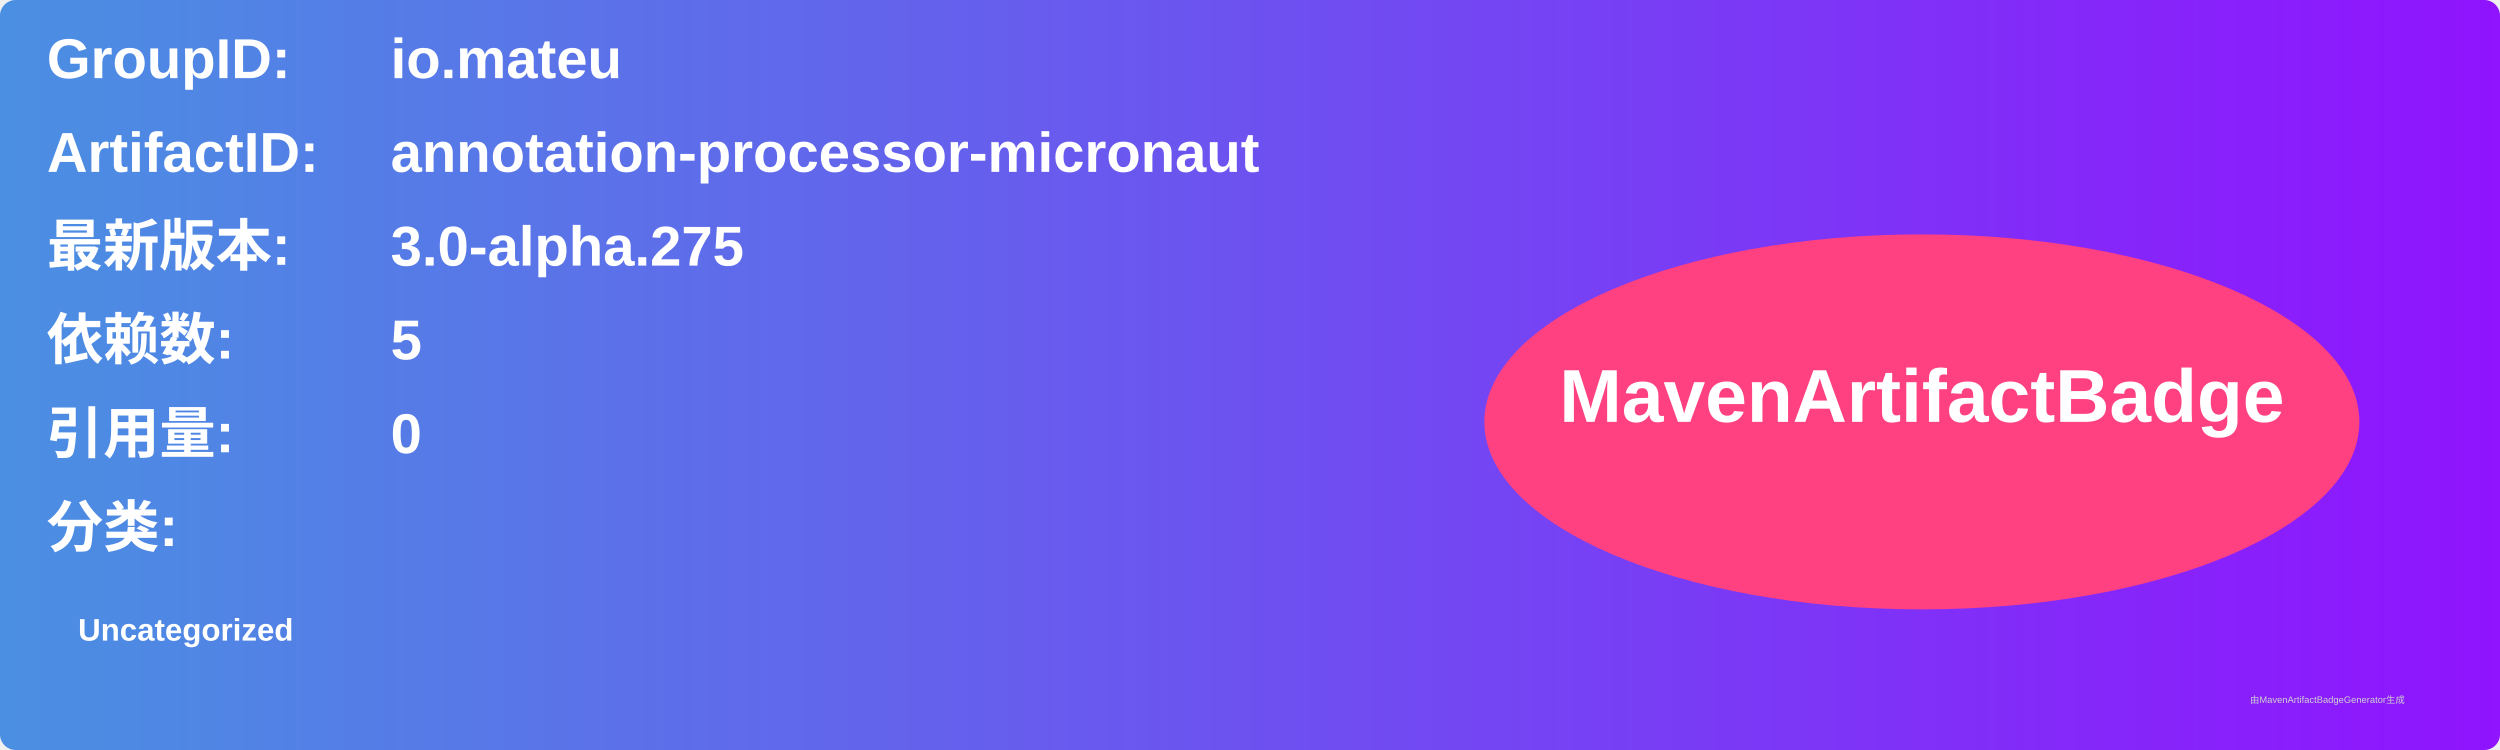
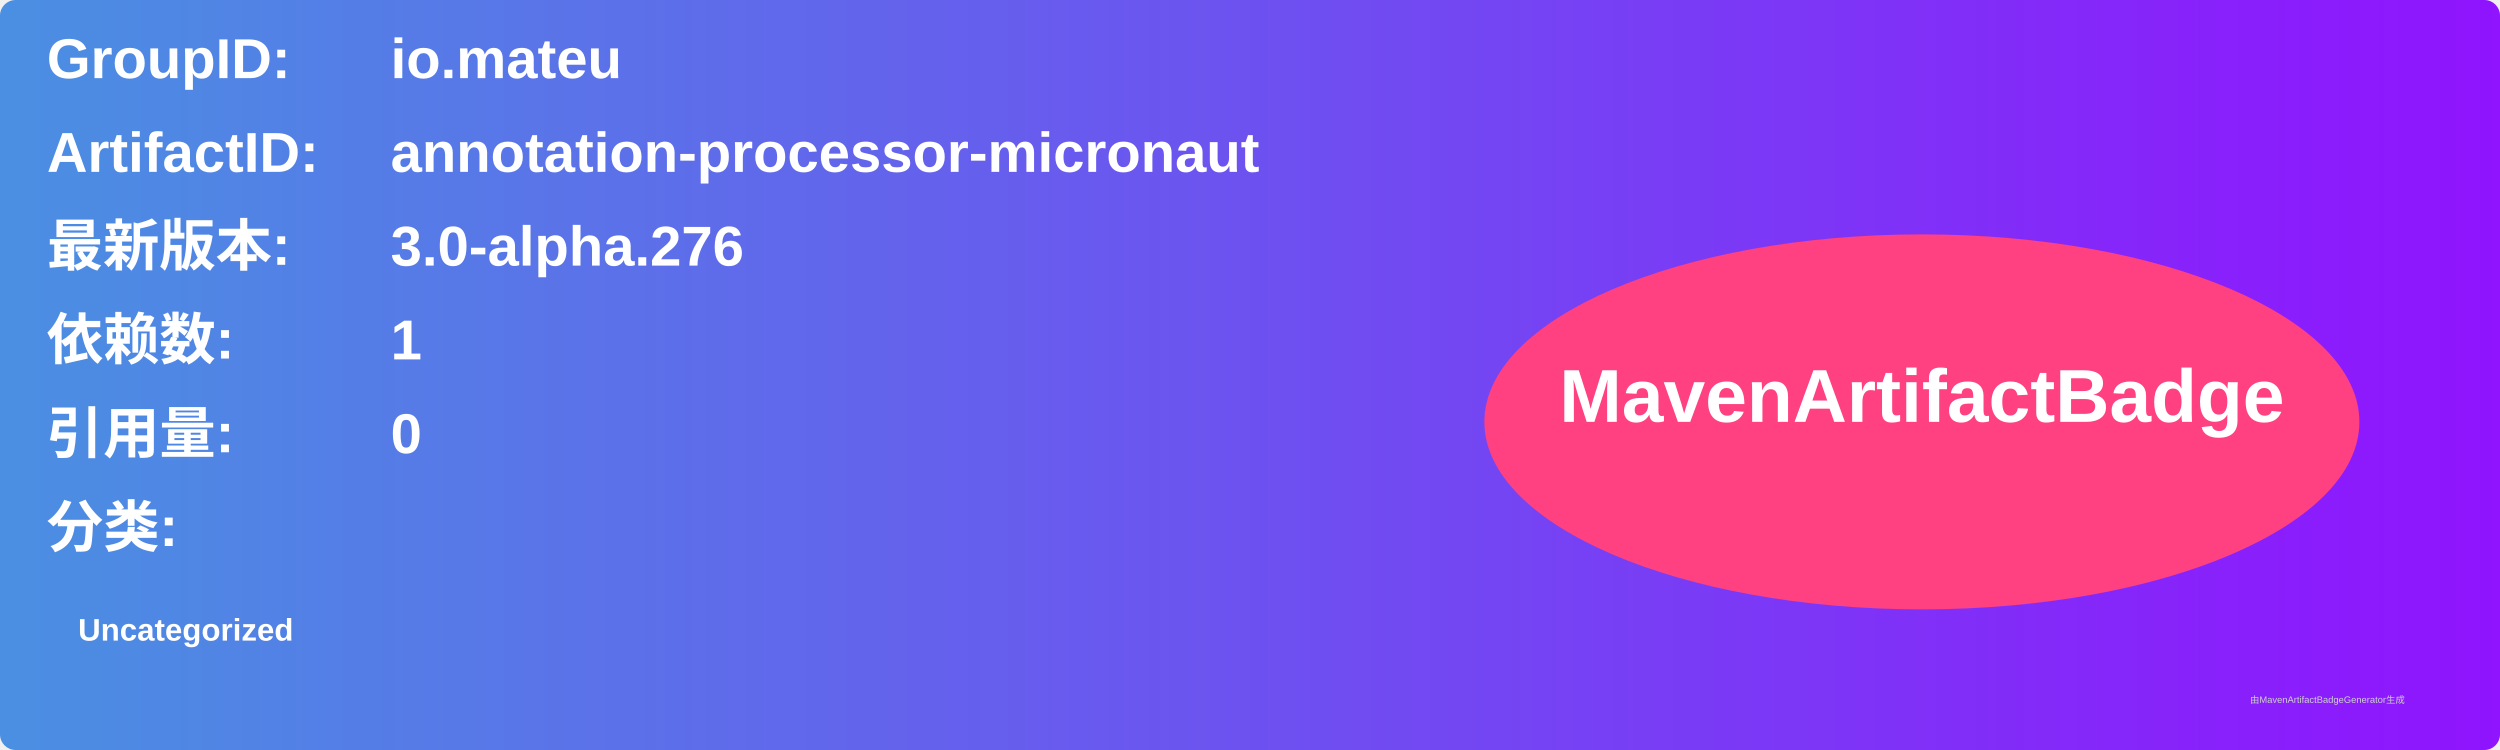
<svg xmlns="http://www.w3.org/2000/svg" width="800" height="240" viewBox="0 0 800 240">
  <linearGradient id="grad" x1="0%" y1="0%" x2="100%" y2="0%">
    <stop offset="0%" stop-color="#4a90e2" />
    <stop offset="100%" stop-color="#9013fe" />
  </linearGradient>
  <rect width="100%" height="100%" rx="5" ry="5" fill="url(#grad)" />
  <g transform="translate(15, 15)">
    <text x="0" y="10" font-family="Arial" font-size="18" fill="white" font-weight="bold" width="260">GroupID:</text>
    <text x="110" y="10" font-family="Arial" font-size="18" fill="white" font-weight="bold" width="460">io.mateu</text>
    <text x="0" y="40" font-family="Arial" font-size="18" fill="white" font-weight="bold" width="260">ArtifactID:</text>
    <text x="110" y="40" font-family="Arial" font-size="18" fill="white" font-weight="bold" width="460">annotation-processor-micronaut</text>
    <text x="0" y="70" font-family="Arial" font-size="18" fill="white" font-weight="bold">最新版本:</text>
    <text x="110" y="70" font-family="Arial" font-size="18" fill="white" font-weight="bold">
-       <tspan font-weight="bold">3.0-alpha.275</tspan>
+       <tspan font-weight="bold">3.0-alpha.276</tspan>
    </text>
    <text x="0" y="100" font-family="Arial" font-size="18" fill="white" font-weight="bold">依赖数: </text>
    <text x="110" y="100" font-family="Arial" font-size="18" fill="white">
-       <tspan font-weight="bold">5</tspan>
+       <tspan font-weight="bold">1</tspan>
    </text>
    <text x="0" y="130" font-family="Arial" font-size="18" fill="white" font-weight="bold">引用量: </text>
    <text x="110" y="130" font-family="Arial" font-size="18" fill="white">
      <tspan font-weight="bold">0</tspan>
    </text>
    <text x="0" y="160" font-family="Arial" font-size="18" fill="white" font-weight="bold">分类:</text>
    <text x="10" y="190" font-family="Arial" font-size="10" fill="white">
      <tspan font-weight="bold">Uncategorized</tspan>
    </text>
    <ellipse cx="600" cy="120" rx="140" ry="60" fill="#ff4081" />
    <text x="600" y="120" text-anchor="middle" font-family="Arial" font-size="24" fill="white" font-weight="bold">MavenArtifactBadge</text>
  </g>
  <text x="720" y="225" font-family="Arial" font-size="3" fill="#d0d0d0">由MavenArtifactBadgeGenerator生成</text>
</svg>
